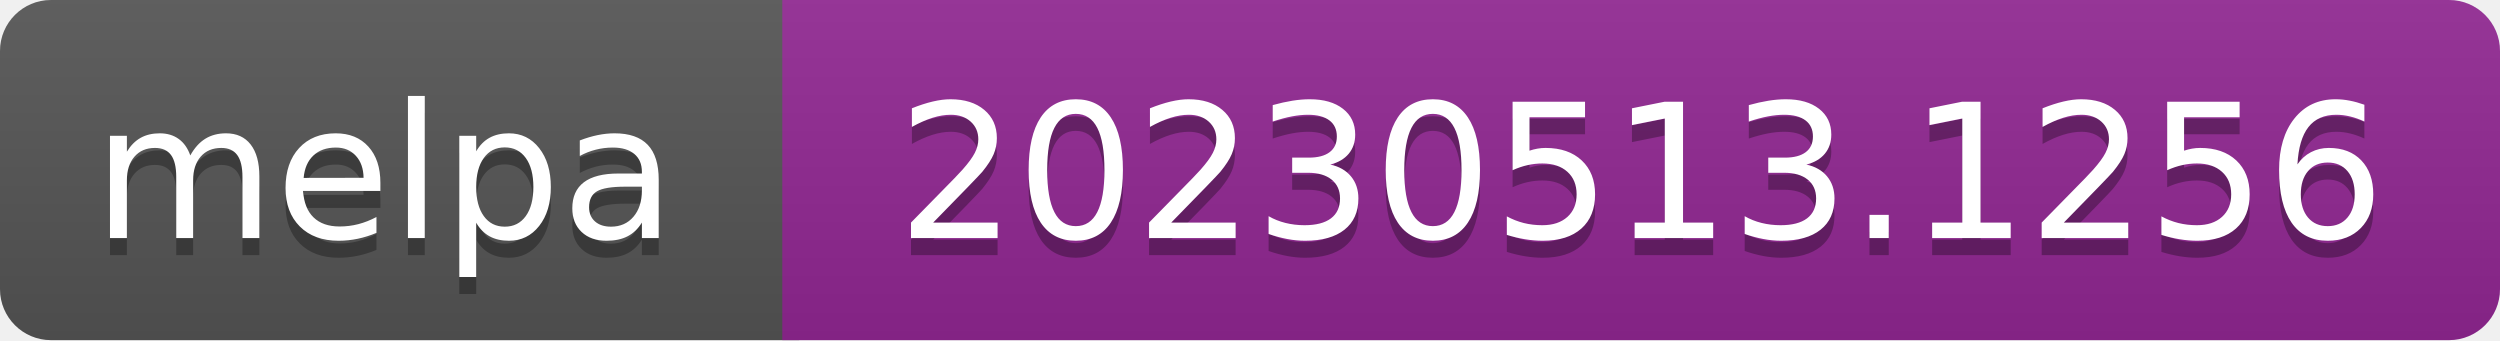
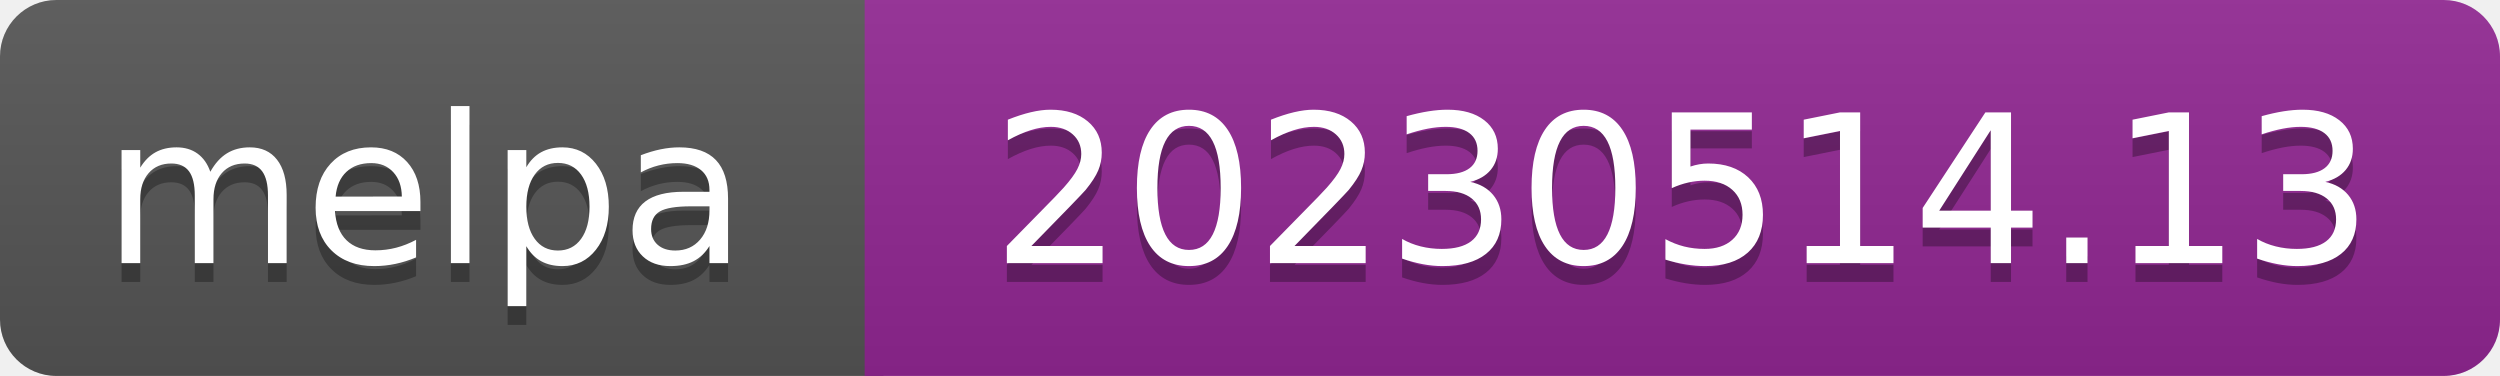
- <svg xmlns="http://www.w3.org/2000/svg" width="147" height="20" role="img" aria-label="melpa: 20230513.1256">
+ <svg xmlns="http://www.w3.org/2000/svg" width="133" height="20" role="img" aria-label="melpa: 20230514.13">
  <linearGradient id="s" x2="0" y2="100%">
    <stop offset="0" stop-color="#bbb" stop-opacity=".1" />
    <stop offset="1" stop-opacity=".1" />
  </linearGradient>
  <clipPath id="r">
-     <rect width="147" height="20" rx="3" fill="#fff" />
+     <rect width="133" height="20" rx="3" fill="#fff" />
  </clipPath>
  <g clip-path="url(#r)">
    <rect width="47" height="20" fill="#555" />
-     <rect x="46" width="147" height="20" fill="#922793" />
-     <rect width="147" height="20" fill="url(#s)" />
+     <rect x="46" width="133" height="20" fill="#922793" />
+     <rect width="133" height="20" fill="url(#s)" />
  </g>
  <g fill="#fff" text-anchor="middle" font-family="Verdana,Geneva,DejaVu Sans,sans-serif" font-size="110" text-rendering="geometricPrecision">
    <text aria-hidden="true" x="226" y="150" fill="#010101" fill-opacity=".3" transform="scale(.1)" textLength="343">melpa</text>
    <text x="226" y="140" transform="scale(.1)" fill="#fff" textLength="343">melpa</text>
-     <text aria-hidden="true" x="965" y="150" fill="#010101" fill-opacity=".3" transform="scale(.1)" textLength="875">20230513.1256</text>
-     <text x="965" y="140" transform="scale(.1)" fill="#fff" textLength="875">20230513.1256</text>
+     <text aria-hidden="true" x="895" y="150" fill="#010101" fill-opacity=".3" transform="scale(.1)" textLength="735">20230514.13</text>
+     <text x="895" y="140" transform="scale(.1)" fill="#fff" textLength="735">20230514.13</text>
  </g>
</svg>
